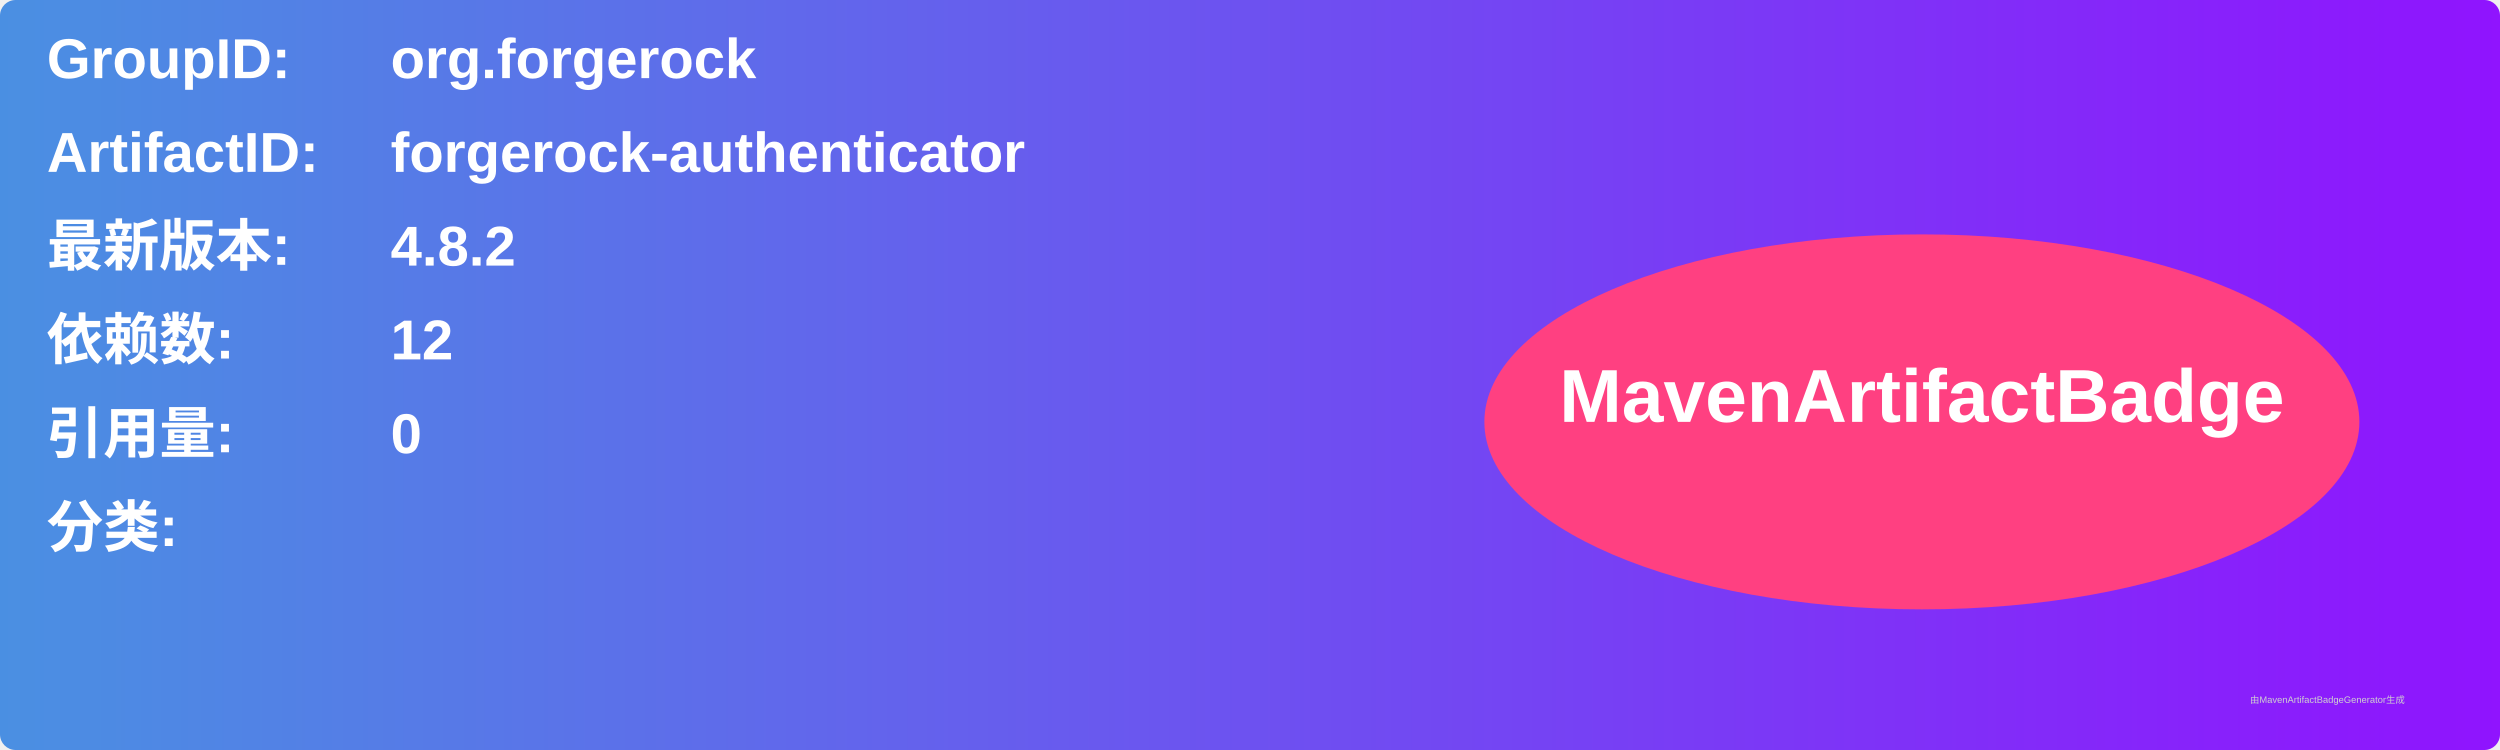
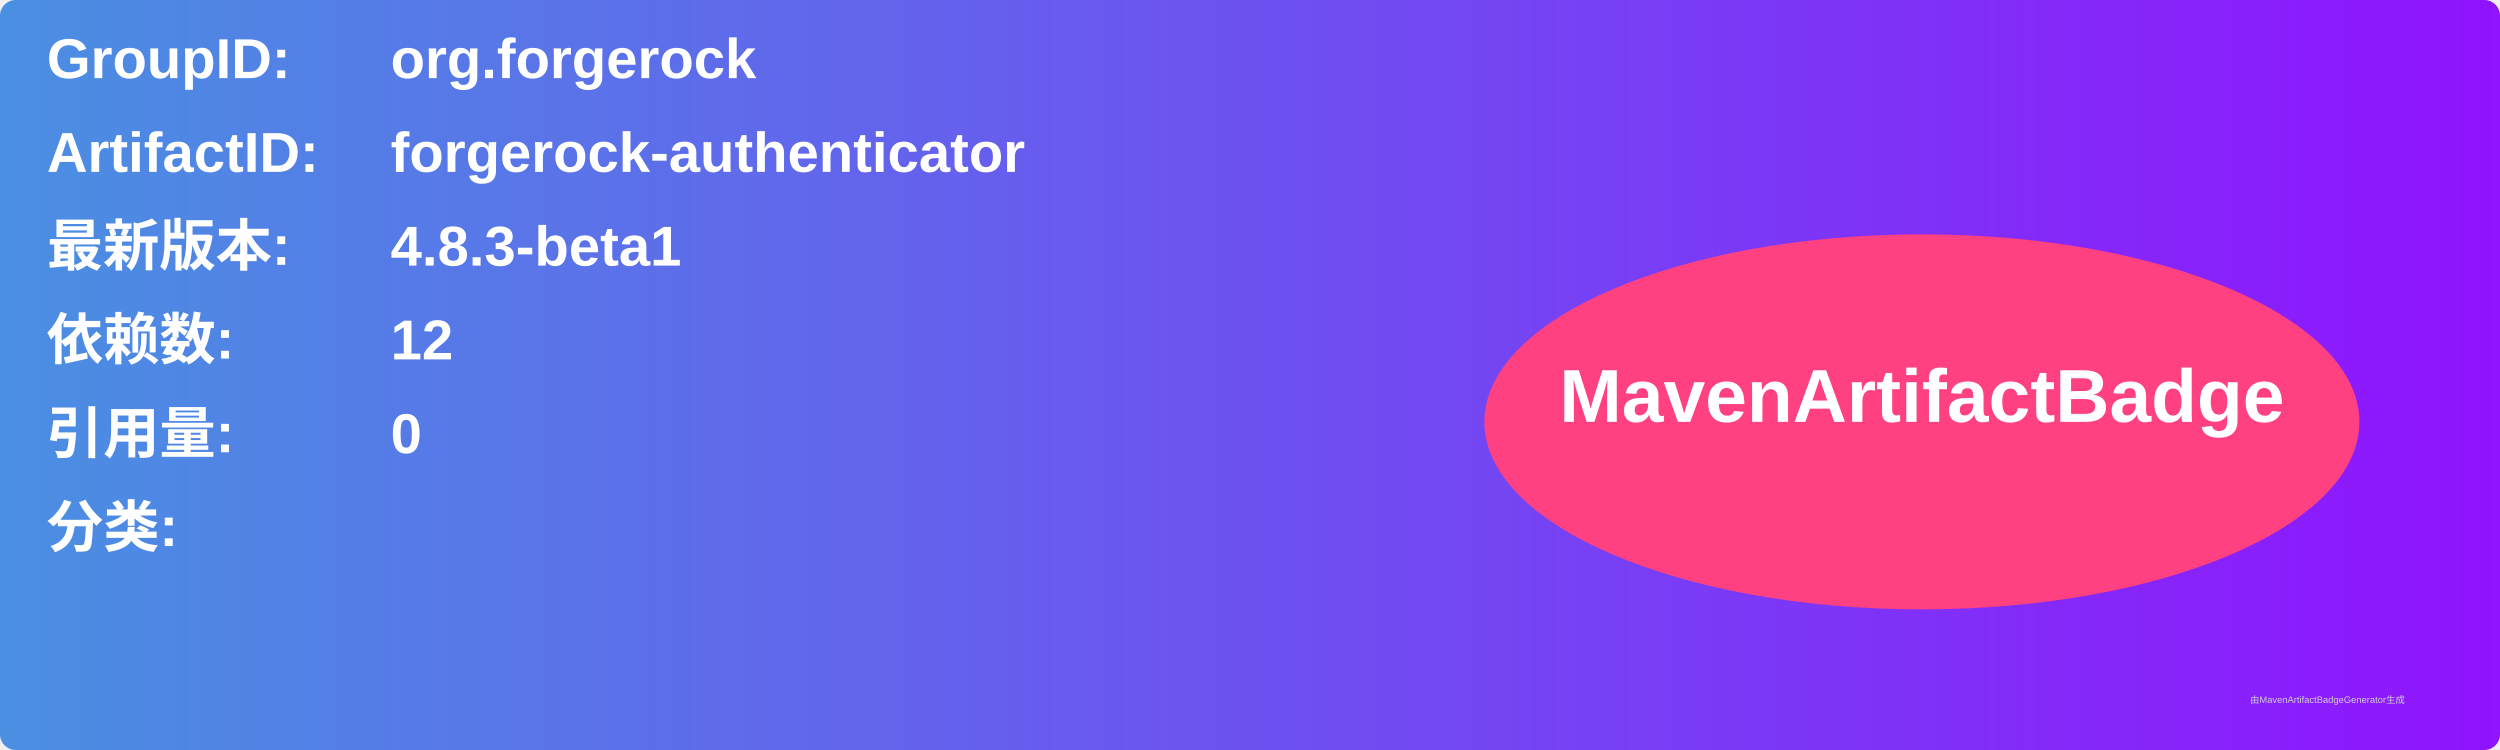
<svg xmlns="http://www.w3.org/2000/svg" width="800" height="240" viewBox="0 0 800 240">
  <linearGradient id="grad" x1="0%" y1="0%" x2="100%" y2="0%">
    <stop offset="0%" stop-color="#4a90e2" />
    <stop offset="100%" stop-color="#9013fe" />
  </linearGradient>
  <rect width="100%" height="100%" rx="5" ry="5" fill="url(#grad)" />
  <g transform="translate(15, 15)">
    <text x="0" y="10" font-family="Arial" font-size="18" fill="white" font-weight="bold" width="260">GroupID:</text>
    <text x="110" y="10" font-family="Arial" font-size="18" fill="white" font-weight="bold" width="460">org.forgerock</text>
    <text x="0" y="40" font-family="Arial" font-size="18" fill="white" font-weight="bold" width="260">ArtifactID:</text>
    <text x="110" y="40" font-family="Arial" font-size="18" fill="white" font-weight="bold" width="460">forgerock-authenticator</text>
    <text x="0" y="70" font-family="Arial" font-size="18" fill="white" font-weight="bold">最新版本:</text>
    <text x="110" y="70" font-family="Arial" font-size="18" fill="white" font-weight="bold">
-       <tspan font-weight="bold">4.8.2</tspan>
+       <tspan font-weight="bold">4.8.3-beta1</tspan>
    </text>
    <text x="0" y="100" font-family="Arial" font-size="18" fill="white" font-weight="bold">依赖数: </text>
    <text x="110" y="100" font-family="Arial" font-size="18" fill="white">
      <tspan font-weight="bold">12</tspan>
    </text>
    <text x="0" y="130" font-family="Arial" font-size="18" fill="white" font-weight="bold">引用量: </text>
    <text x="110" y="130" font-family="Arial" font-size="18" fill="white">
      <tspan font-weight="bold">0</tspan>
    </text>
    <text x="0" y="160" font-family="Arial" font-size="18" fill="white" font-weight="bold">分类:</text>
    <text x="10" y="190" font-family="Arial" font-size="10" fill="white">
      <tspan font-weight="bold" />
    </text>
    <ellipse cx="600" cy="120" rx="140" ry="60" fill="#ff4081" />
    <text x="600" y="120" text-anchor="middle" font-family="Arial" font-size="24" fill="white" font-weight="bold">MavenArtifactBadge</text>
  </g>
  <text x="720" y="225" font-family="Arial" font-size="3" fill="#d0d0d0">由MavenArtifactBadgeGenerator生成</text>
</svg>
